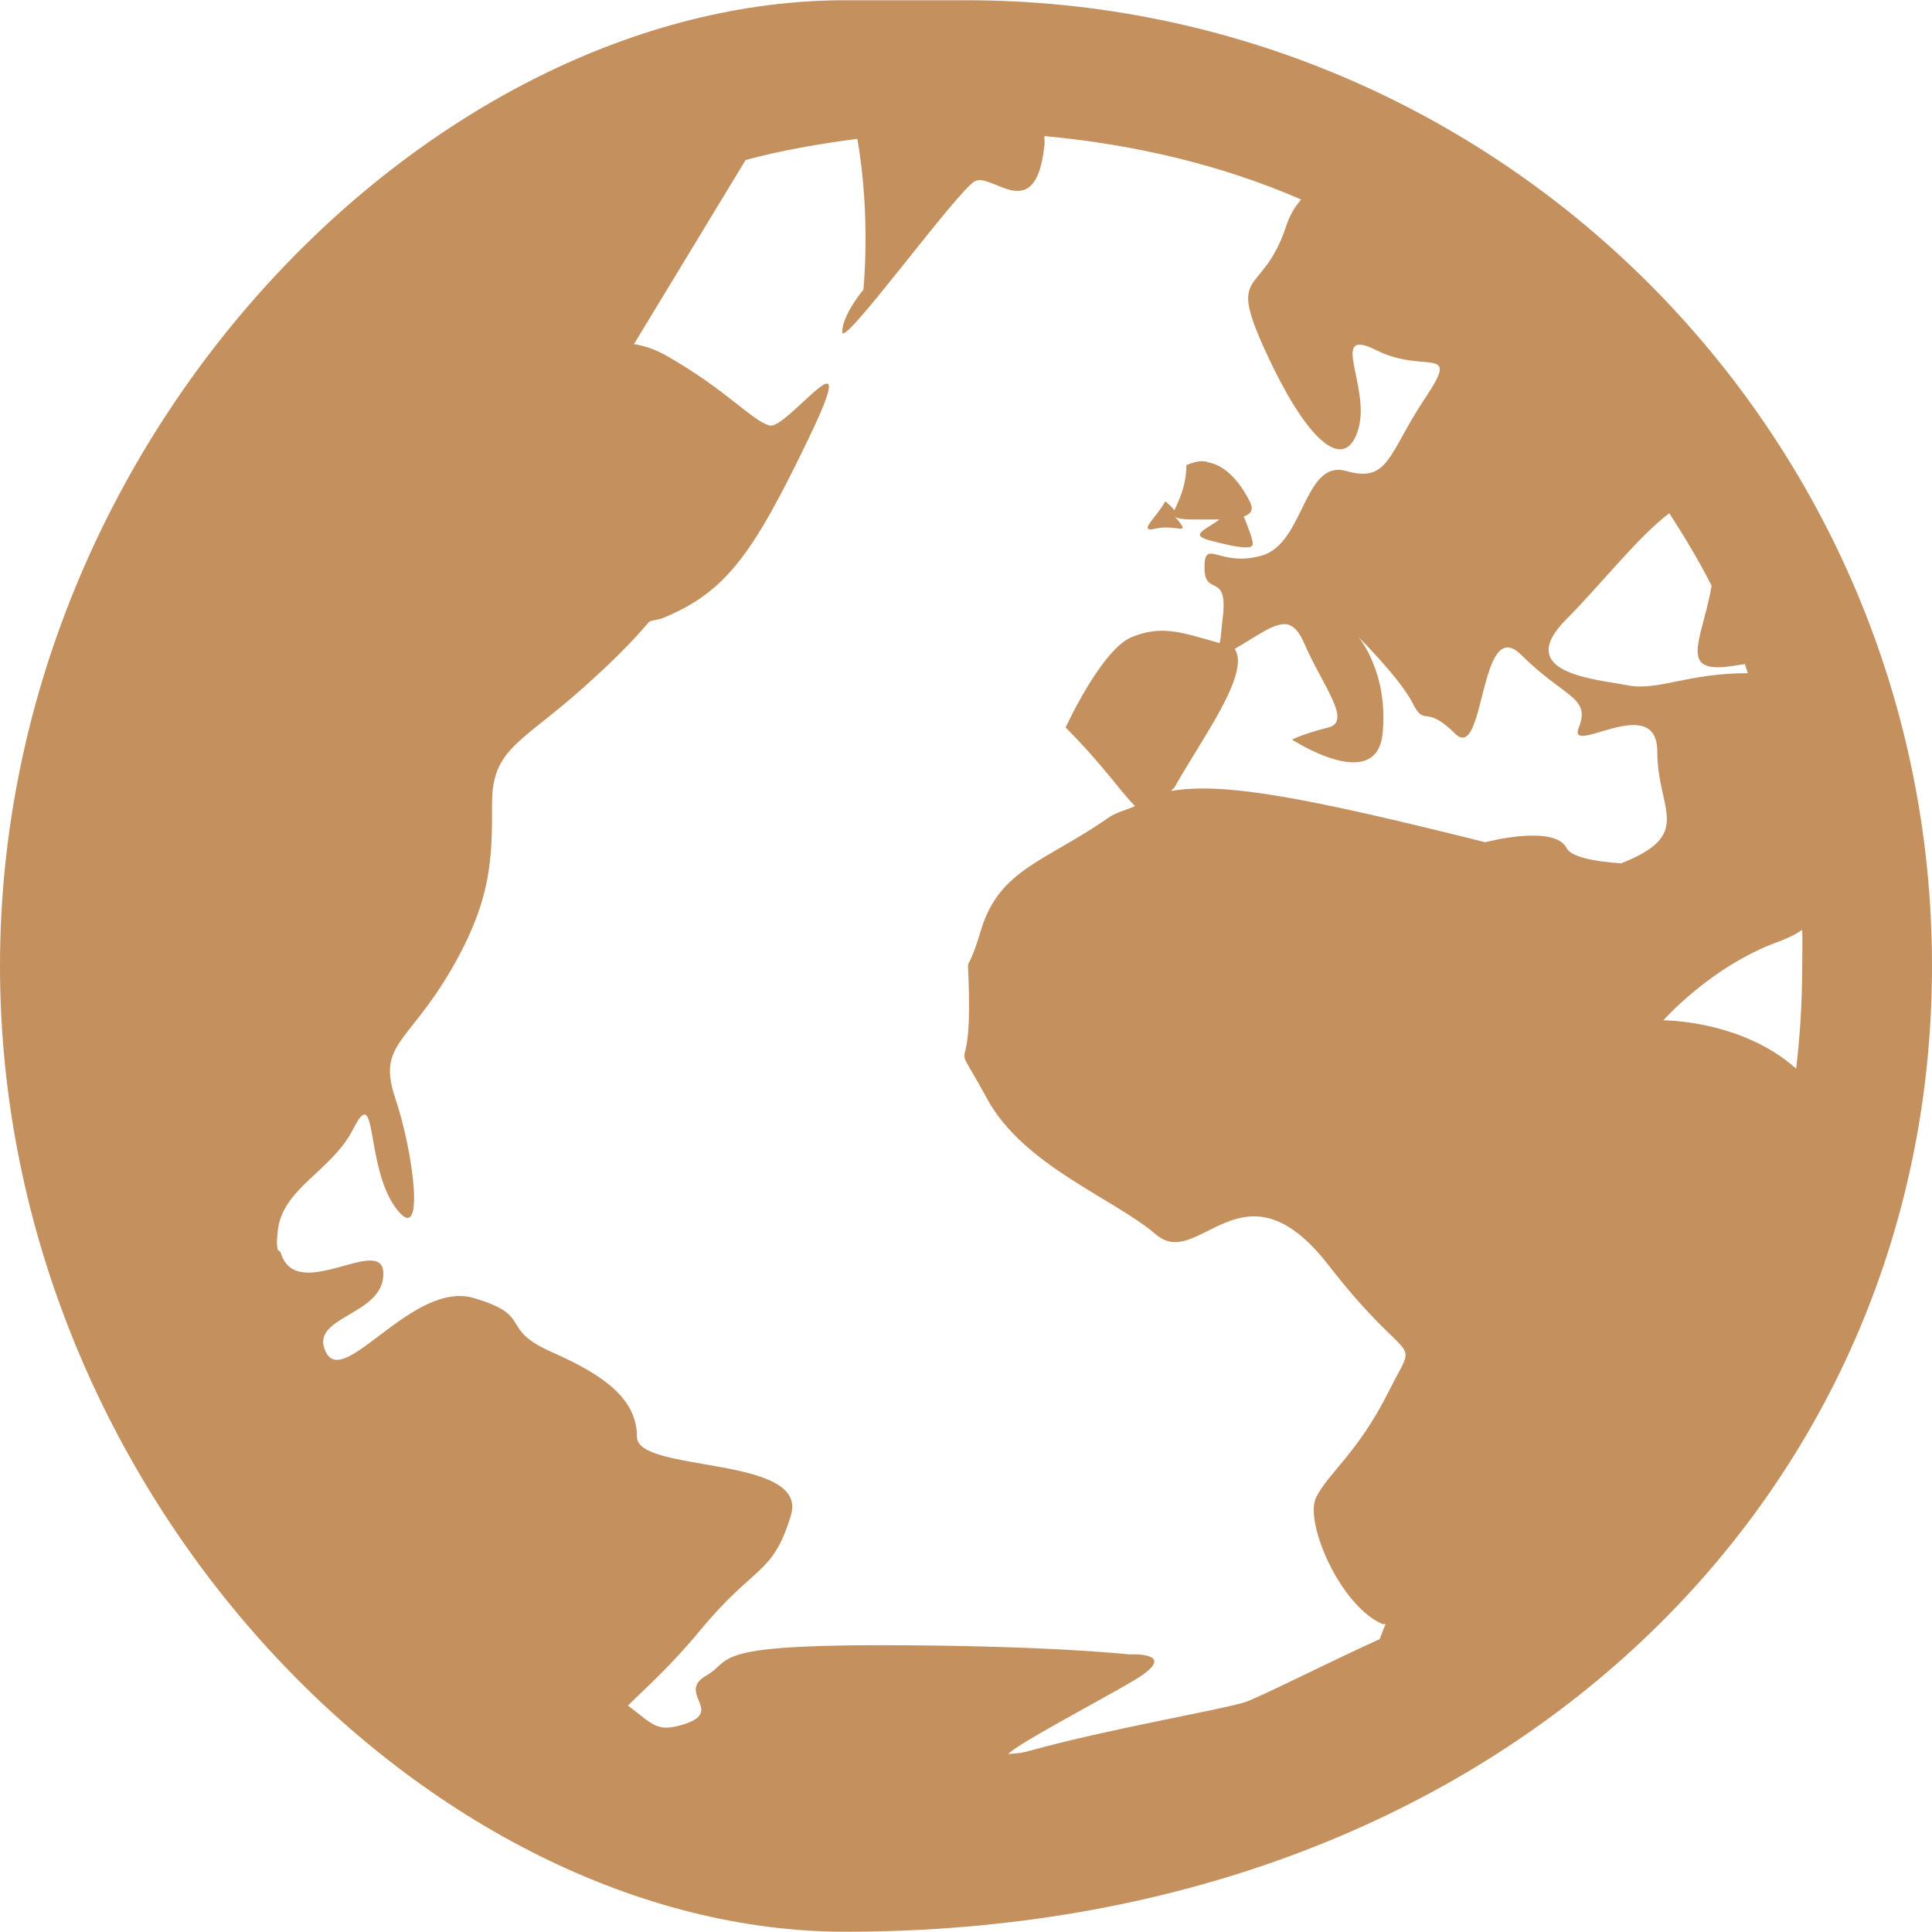
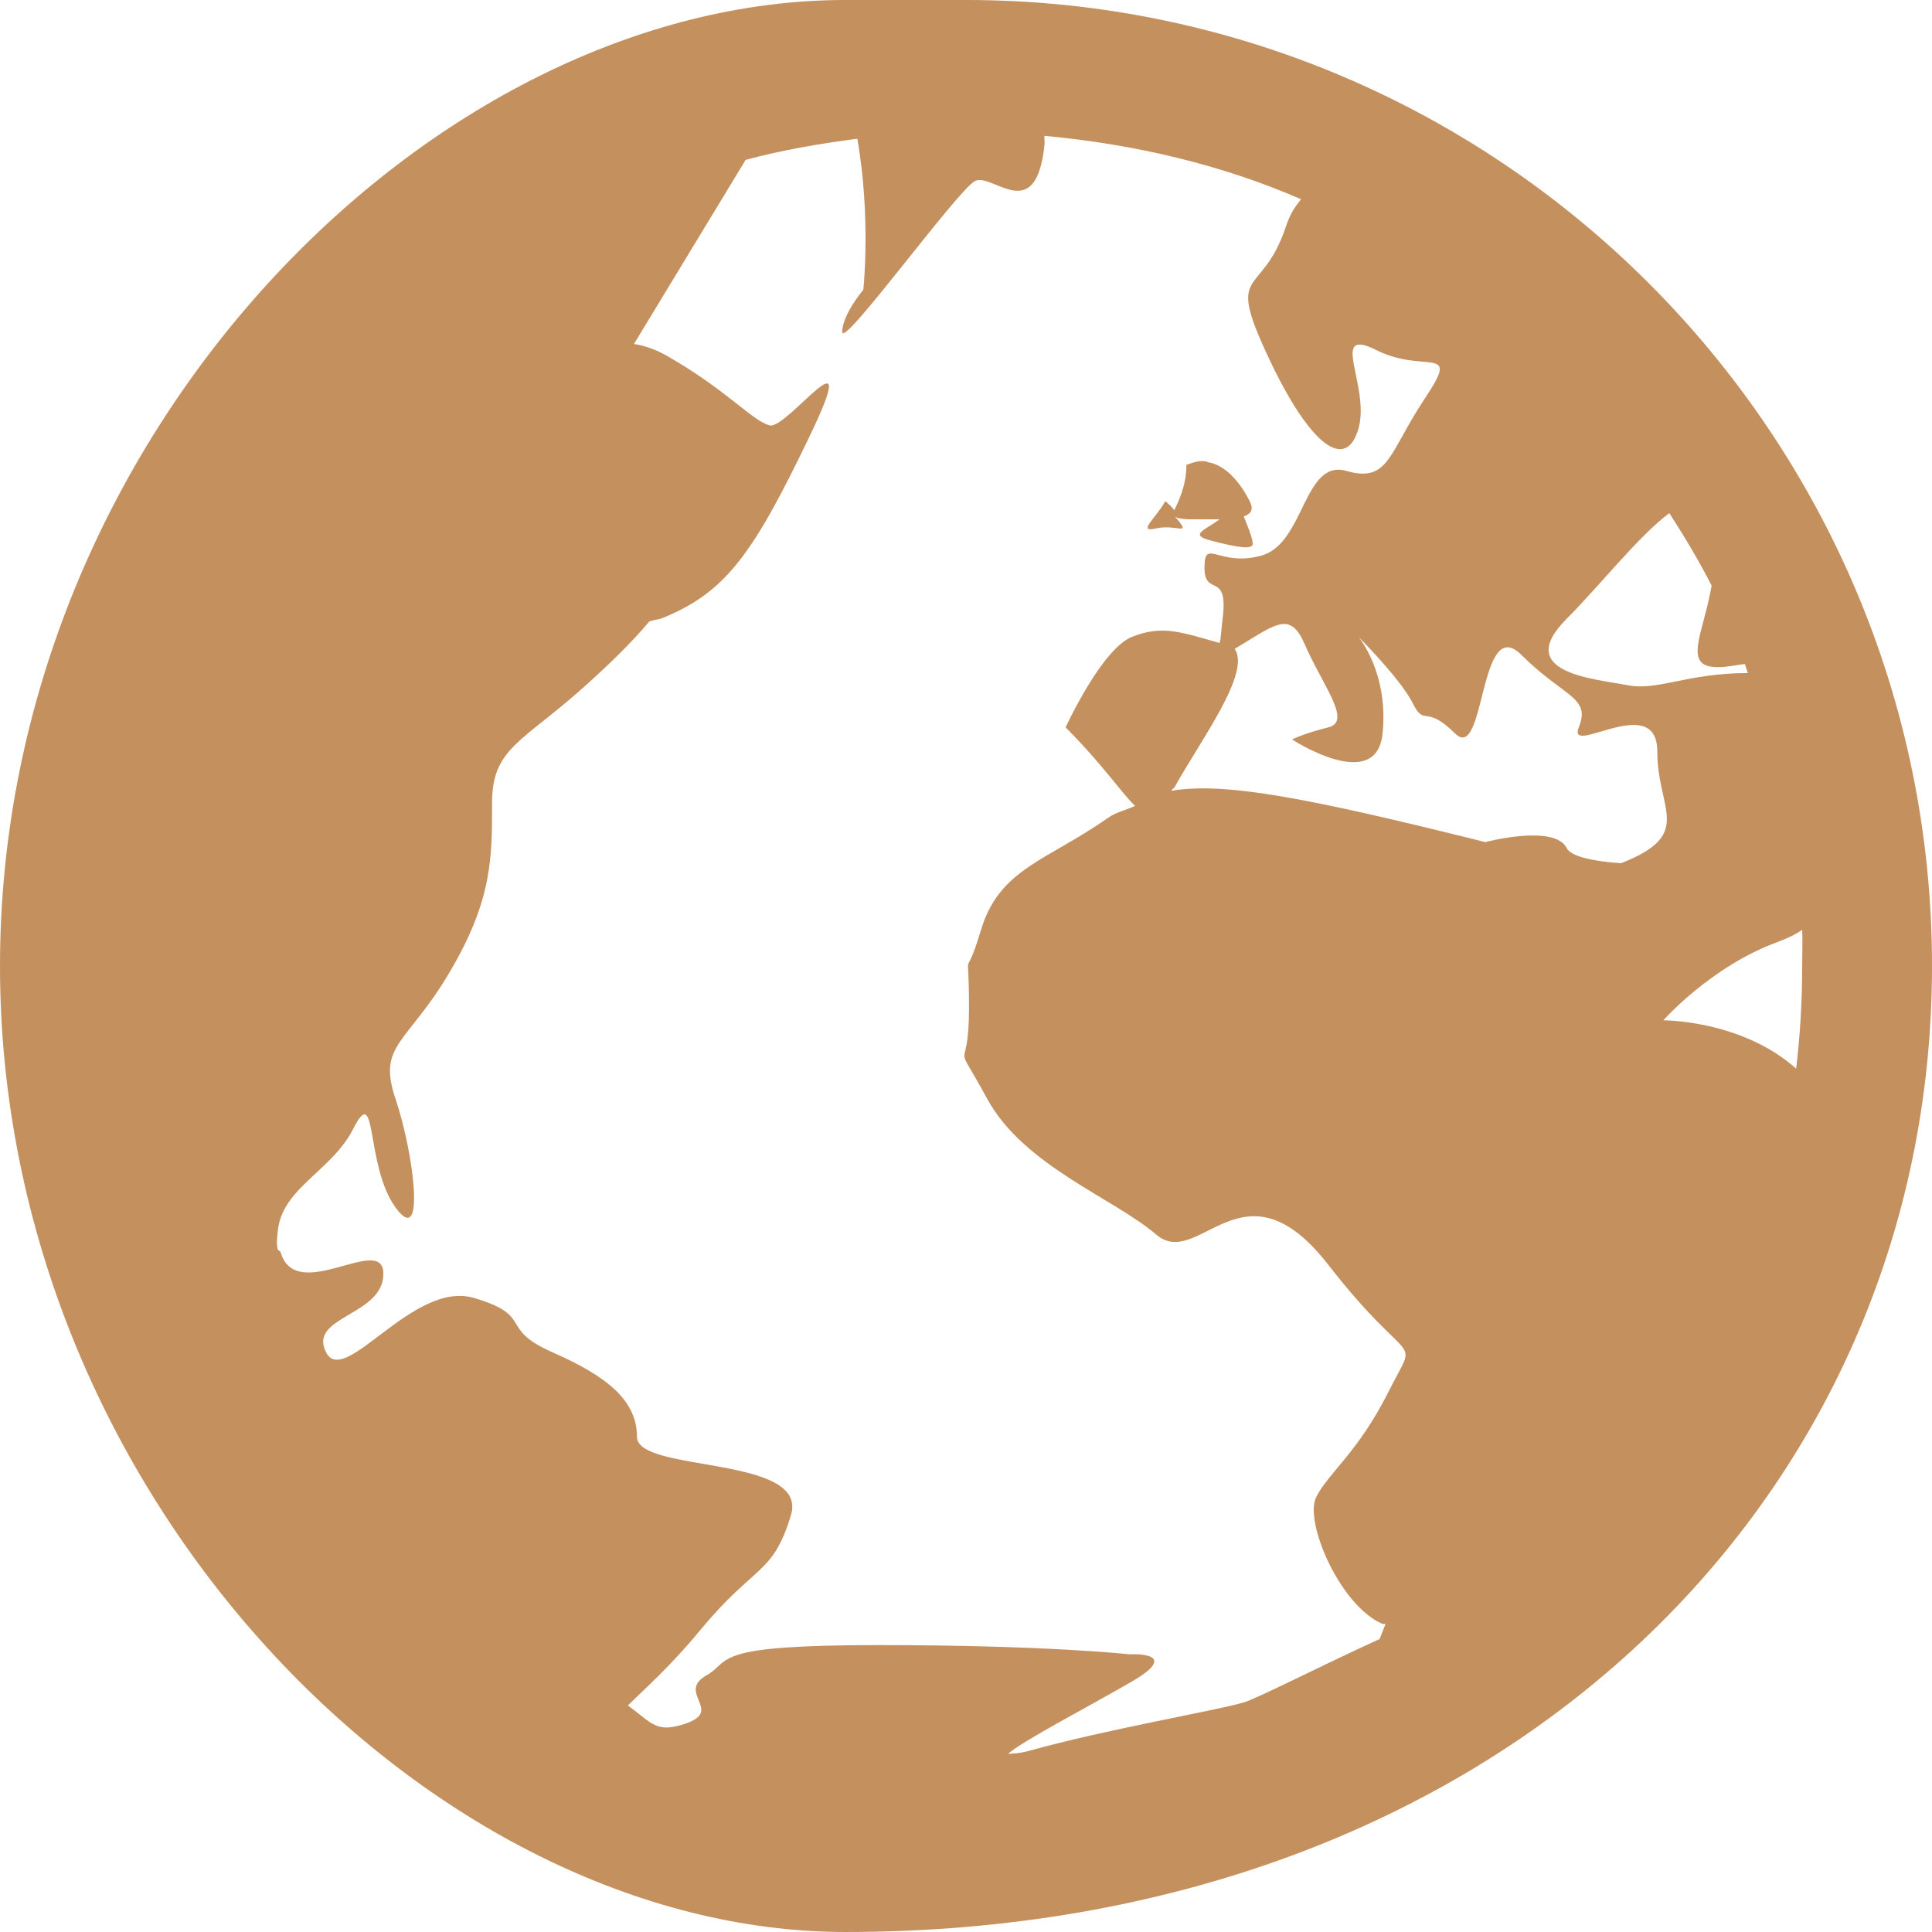
- <svg xmlns="http://www.w3.org/2000/svg" xmlns:xlink="http://www.w3.org/1999/xlink" width="16" height="16" id="svg2" version="1.1">
-   <defs id="defs4">
-     <radialGradient r="10.625" gradientTransform="matrix(2.9176,0,0,0.98823,-150.72,48.929)" cx="62.625" cy="4.625" gradientUnits="userSpaceOnUse" id="radialGradient5550">
-       <stop style="stop-color:#000000;stop-opacity:0;" offset="0" id="stop5552" />
-       <stop id="stop5556" offset="0.825" style="stop-color:#000000;stop-opacity:0;" />
-       <stop offset="1" style="stop-color:#000000;stop-opacity:1;" id="stop5554" />
-     </radialGradient>
-     <radialGradient id="radialGradient4018" gradientUnits="userSpaceOnUse" cy="4.625" cx="62.625" gradientTransform="matrix(2.9176,0,0,0.98823,-150.72,48.929)" r="10.625">
-       <stop id="stop4020" offset="0" style="stop-color:#000000;stop-opacity:0;" />
-       <stop id="stop4022" style="stop-color:#000000;stop-opacity:1;" offset="1" />
-     </radialGradient>
-     <linearGradient id="linearGradient4554">
-       <stop id="stop4556" offset="0" style="stop-color:#b7d8d6;stop-opacity:1;" />
-       <stop id="stop4558" offset="1" style="stop-color:#6094a5;stop-opacity:1;" />
-     </linearGradient>
-     <linearGradient id="linearGradient4498" y2="3.082" gradientUnits="userSpaceOnUse" x2="18.379" gradientTransform="matrix(1.2534,0,0,1.2534,1.9192,3.9192)" y1="44.98" x1="18.379">
-       <stop id="stop4500" style="stop-color:#6a241f;stop-opacity:1;" offset="0" />
-       <stop id="stop4502" style="stop-color:#c2404a;stop-opacity:1;" offset="1" />
-     </linearGradient>
-     <linearGradient id="linearGradient3952">
-       <stop id="stop3954" offset="0" style="stop-color:#f4d65b;stop-opacity:1;" />
-       <stop id="stop3956" offset="1" style="stop-color:#967930;stop-opacity:1;" />
-     </linearGradient>
-     <linearGradient id="linearGradient6201">
-       <stop style="stop-color:#ffffff;stop-opacity:1;" offset="0" id="stop6203" />
-       <stop style="stop-color:#ebebeb;stop-opacity:1;" offset="1" id="stop6205" />
-     </linearGradient>
-     <linearGradient id="linearGradient6193">
-       <stop style="stop-color:#77b8b4;stop-opacity:1;" offset="0" id="stop6195" />
-       <stop style="stop-color:#015f7c;stop-opacity:1;" offset="1" id="stop6197" />
-     </linearGradient>
-     <linearGradient id="linearGradient4083">
-       <stop style="stop-color:#656565;stop-opacity:1;" offset="0" id="stop4085" />
-       <stop style="stop-color:#ffffff;stop-opacity:1;" offset="1" id="stop4087" />
-     </linearGradient>
-     <linearGradient x1="63.397" y1="-12.489" gradientTransform="matrix(2.8014,0,0,2.8014,-142.25,43.835)" x2="63.397" gradientUnits="userSpaceOnUse" y2="5.468" id="linearGradient2499">
-       <stop offset="0" style="stop-color:#fff" id="stop4875" />
-       <stop offset="1" style="stop-color:#fff;stop-opacity:0" id="stop4877" />
-     </linearGradient>
-     <radialGradient r="20.397" gradientTransform="matrix(0,2.9914,-3.9485,0,47.755,-64.903)" cx="23.896" cy="3.99" gradientUnits="userSpaceOnUse" id="radialGradient2502">
-       <stop offset="0" style="stop-color:#8badea" id="stop2778" />
-       <stop offset=".262" style="stop-color:#6396cd" id="stop2780" />
-       <stop offset=".661" style="stop-color:#3b7caf" id="stop2782" />
-       <stop offset="1" style="stop-color:#194c70" id="stop2784" />
-     </radialGradient>
-     <linearGradient x1="18.379" y1="44.98" gradientTransform="matrix(1.2534,0,0,1.2534,1.9192,3.9192)" x2="18.379" gradientUnits="userSpaceOnUse" y2="3.082" id="linearGradient2504">
-       <stop offset="0" style="stop-color:#1f4b6a" id="stop2788" />
-       <stop offset="1" style="stop-color:#4083c2" id="stop2790" />
-     </linearGradient>
-     <radialGradient r="10.625" gradientTransform="matrix(2.9176,0,0,0.98823,-150.72,48.929)" cx="62.625" cy="4.625" gradientUnits="userSpaceOnUse" id="radialGradient2507">
-       <stop offset="0" id="stop8840" />
-       <stop offset="1" style="stop-opacity:0" id="stop8842" />
-     </radialGradient>
-     <linearGradient xlink:href="#linearGradient6201" id="linearGradient6207" x1="64" y1="944.023" x2="64" y2="1033.927" gradientUnits="userSpaceOnUse" gradientTransform="matrix(0.7320353,0,0,0.7320353,17.53217,261.7394)" />
-     <linearGradient xlink:href="#linearGradient6201-3" id="linearGradient4309-5" x1="42" y1="988.029" x2="97" y2="988.029" gradientUnits="userSpaceOnUse" gradientTransform="matrix(0.8971962,0,0,0.8971962,0.4205621,107.2398)" />
-     <linearGradient id="linearGradient6201-3">
-       <stop style="stop-color:#ffffff;stop-opacity:1;" offset="0" id="stop6203-0" />
-       <stop style="stop-color:#ebebeb;stop-opacity:1;" offset="1" id="stop6205-9" />
-     </linearGradient>
-     <linearGradient id="linearGradient6201-39">
-       <stop style="stop-color:#ffffff;stop-opacity:1;" offset="0" id="stop6203-6" />
-       <stop style="stop-color:#ebebeb;stop-opacity:1;" offset="1" id="stop6205-7" />
-     </linearGradient>
-     <linearGradient id="linearGradient6201-9">
-       <stop style="stop-color:#ffffff;stop-opacity:1;" offset="0" id="stop6203-1" />
-       <stop style="stop-color:#ebebeb;stop-opacity:1;" offset="1" id="stop6205-0" />
-     </linearGradient>
-     <linearGradient xlink:href="#linearGradient4498" id="linearGradient4524" gradientUnits="userSpaceOnUse" gradientTransform="matrix(0.8971962,0,0,0.8971962,1.644863,101.9064)" x1="113.72" y1="1055.02" x2="62.322" y2="950.987" />
-     <linearGradient xlink:href="#radialGradient2502" id="linearGradient4526" gradientUnits="userSpaceOnUse" gradientTransform="matrix(0.8971962,0,0,0.8971962,1.644863,101.9064)" x1="66.471" y1="948.009" x2="101.657" y2="1039.861" />
-     <linearGradient xlink:href="#linearGradient4554" id="linearGradient4528" gradientUnits="userSpaceOnUse" gradientTransform="matrix(0.8971962,0,0,0.8971962,1.644863,101.9064)" x1="75.159" y1="979.391" x2="91.706" y2="1134.039" />
-     <linearGradient xlink:href="#linearGradient2504" id="linearGradient4536" x1="78.809" y1="36.945" x2="88.104" y2="36.945" gradientUnits="userSpaceOnUse" />
-     <linearGradient xlink:href="#linearGradient4498" id="linearGradient4544" x1="78.809" y1="36.945" x2="88.104" y2="36.945" gradientUnits="userSpaceOnUse" />
-     <linearGradient xlink:href="#linearGradient6193" id="linearGradient4552" x1="78.809" y1="36.945" x2="88.104" y2="36.945" gradientUnits="userSpaceOnUse" />
-     <linearGradient xlink:href="#linearGradient3952-8" id="linearGradient6199-8" x1="19.445" y1="926.362" x2="74.706" y2="1043.362" gradientUnits="userSpaceOnUse" />
-     <linearGradient id="linearGradient3952-8">
-       <stop id="stop3954-4" offset="0" style="stop-color:#f4d65b;stop-opacity:1;" />
-       <stop id="stop3956-7" offset="1" style="stop-color:#967930;stop-opacity:1;" />
-     </linearGradient>
-     <linearGradient xlink:href="#linearGradient3952-8" id="linearGradient6243-7" x1="-15" y1="893.362" x2="74.706" y2="1043.362" gradientUnits="userSpaceOnUse" />
-     <linearGradient id="linearGradient3091">
-       <stop id="stop3093" offset="0" style="stop-color:#f4d65b;stop-opacity:1;" />
-       <stop id="stop3095" offset="1" style="stop-color:#967930;stop-opacity:1;" />
-     </linearGradient>
-     <linearGradient xlink:href="#linearGradient3952-7" id="linearGradient6199-0" x1="19.445" y1="926.362" x2="74.706" y2="1043.362" gradientUnits="userSpaceOnUse" />
-     <linearGradient id="linearGradient3952-7">
-       <stop id="stop3954-3" offset="0" style="stop-color:#f4d65b;stop-opacity:1;" />
-       <stop id="stop3956-8" offset="1" style="stop-color:#967930;stop-opacity:1;" />
-     </linearGradient>
-     <linearGradient xlink:href="#linearGradient3952-7" id="linearGradient6243-8" x1="-15" y1="893.362" x2="74.706" y2="1043.362" gradientUnits="userSpaceOnUse" />
-     <linearGradient id="linearGradient3921">
-       <stop id="stop3923" offset="0" style="stop-color:#f4d65b;stop-opacity:1;" />
-       <stop id="stop3925" offset="1" style="stop-color:#967930;stop-opacity:1;" />
-     </linearGradient>
-     <linearGradient xlink:href="#linearGradient3952-8-5" id="linearGradient3902-7" gradientUnits="userSpaceOnUse" gradientTransform="translate(0.01587145,2e-5)" x1="55.445" y1="956.362" x2="74.706" y2="1043.362" />
-     <linearGradient id="linearGradient3952-8-5">
-       <stop id="stop3954-4-9" offset="0" style="stop-color:#f4d65b;stop-opacity:1;" />
-       <stop id="stop3956-7-4" offset="1" style="stop-color:#967930;stop-opacity:1;" />
-     </linearGradient>
-     <linearGradient xlink:href="#linearGradient3952-8-5" id="linearGradient3904-3" gradientUnits="userSpaceOnUse" gradientTransform="translate(0.01587145,2e-5)" x1="-15" y1="893.362" x2="74.706" y2="1043.362" />
-     <linearGradient id="linearGradient3974">
-       <stop id="stop3976" offset="0" style="stop-color:#f4d65b;stop-opacity:1;" />
-       <stop id="stop3978" offset="1" style="stop-color:#967930;stop-opacity:1;" />
-     </linearGradient>
-     <linearGradient xlink:href="#linearGradient3952-6" id="linearGradient6199-7" x1="19.445" y1="926.362" x2="74.706" y2="1043.362" gradientUnits="userSpaceOnUse" />
-     <linearGradient id="linearGradient3952-6">
-       <stop id="stop3954-35" offset="0" style="stop-color:#f4d65b;stop-opacity:1;" />
-       <stop id="stop3956-5" offset="1" style="stop-color:#967930;stop-opacity:1;" />
-     </linearGradient>
-     <linearGradient xlink:href="#linearGradient3952-6" id="linearGradient6243-0" x1="-15" y1="893.362" x2="74.706" y2="1043.362" gradientUnits="userSpaceOnUse" />
-     <linearGradient id="linearGradient4039">
-       <stop id="stop4041" offset="0" style="stop-color:#f4d65b;stop-opacity:1;" />
-       <stop id="stop4043" offset="1" style="stop-color:#967930;stop-opacity:1;" />
-     </linearGradient>
-     <radialGradient xlink:href="#linearGradient3952-8-5-3" id="radialGradient4014-0" cx="61.187" cy="1039.32" fx="60.48" fy="986.402" r="61.016" gradientTransform="matrix(0.6475618,-0.1595092,0.1316181,0.5343321,-145.8032,494.8308)" gradientUnits="userSpaceOnUse" />
-     <linearGradient id="linearGradient3952-8-5-3">
-       <stop id="stop3954-4-9-6" offset="0" style="stop-color:#f4d65b;stop-opacity:1;" />
-       <stop id="stop3956-7-4-9" offset="1" style="stop-color:#967930;stop-opacity:1;" />
-     </linearGradient>
-     <radialGradient xlink:href="#linearGradient3952-8-5-5" id="radialGradient4014-3" cx="61.187" cy="1039.32" fx="60.48" fy="986.402" r="61.016" gradientTransform="matrix(0.6475618,-0.1595092,0.1316181,0.5343321,-145.8032,494.8308)" gradientUnits="userSpaceOnUse" />
-     <linearGradient id="linearGradient3952-8-5-5">
-       <stop id="stop3954-4-9-5" offset="0" style="stop-color:#f4d65b;stop-opacity:1;" />
-       <stop id="stop3956-7-4-4" offset="1" style="stop-color:#967930;stop-opacity:1;" />
-     </linearGradient>
-     <linearGradient xlink:href="#linearGradient3952-5" id="linearGradient6199-6" x1="19.445" y1="926.362" x2="74.706" y2="1043.362" gradientUnits="userSpaceOnUse" gradientTransform="matrix(0.4998691,0,0,0.4998691,0.00837724,526.3104)" />
-     <linearGradient id="linearGradient3952-5">
-       <stop id="stop3954-1" offset="0" style="stop-color:#f4d65b;stop-opacity:1;" />
-       <stop id="stop3956-0" offset="1" style="stop-color:#967930;stop-opacity:1;" />
-     </linearGradient>
-     <linearGradient xlink:href="#linearGradient3952-5" id="linearGradient6243-2" x1="-15" y1="893.362" x2="74.706" y2="1043.362" gradientUnits="userSpaceOnUse" gradientTransform="matrix(0.4998691,0,0,0.4998691,0.00837724,526.3104)" />
-     <linearGradient id="linearGradient5391">
-       <stop id="stop5393" offset="0" style="stop-color:#f4d65b;stop-opacity:1;" />
-       <stop id="stop5395" offset="1" style="stop-color:#967930;stop-opacity:1;" />
-     </linearGradient>
-     <linearGradient xlink:href="#linearGradient3952-5" id="linearGradient5434" gradientUnits="userSpaceOnUse" gradientTransform="matrix(0.1557413,0,0,0.1556968,2.032555,886.4773)" x1="19.445" y1="926.362" x2="74.706" y2="1043.362" />
-     <linearGradient xlink:href="#linearGradient3952-5-2" id="linearGradient5434-3" gradientUnits="userSpaceOnUse" gradientTransform="matrix(0.4998691,0,0,0.4998691,0.00837724,-462.0518)" x1="19.445" y1="926.362" x2="74.706" y2="1043.362" />
-     <linearGradient id="linearGradient3952-5-2">
-       <stop id="stop3954-1-0" offset="0" style="stop-color:#f4d65b;stop-opacity:1;" />
-       <stop id="stop3956-0-8" offset="1" style="stop-color:#967930;stop-opacity:1;" />
-     </linearGradient>
-     <linearGradient xlink:href="#linearGradient3952-5-4" id="linearGradient5434-8" gradientUnits="userSpaceOnUse" gradientTransform="matrix(0.4998691,0,0,0.4998691,0.00837724,526.3104)" x1="19.445" y1="926.362" x2="74.706" y2="1043.362" />
-     <linearGradient id="linearGradient3952-5-4">
-       <stop id="stop3954-1-6" offset="0" style="stop-color:#f4d65b;stop-opacity:1;" />
-       <stop id="stop3956-0-1" offset="1" style="stop-color:#967930;stop-opacity:1;" />
-     </linearGradient>
-     <linearGradient xlink:href="#linearGradient3952-68" id="linearGradient6199-5" x1="19.445" y1="926.362" x2="74.706" y2="1043.362" gradientUnits="userSpaceOnUse" gradientTransform="matrix(0.4998691,0,0,0.4998691,0.00837724,526.3104)" />
-     <linearGradient id="linearGradient3952-68">
-       <stop id="stop3954-8" offset="0" style="stop-color:#f4d65b;stop-opacity:1;" />
-       <stop id="stop3956-6" offset="1" style="stop-color:#967930;stop-opacity:1;" />
-     </linearGradient>
-     <linearGradient xlink:href="#linearGradient3952-5-27" id="linearGradient5434-4" gradientUnits="userSpaceOnUse" gradientTransform="matrix(0.4998691,0,0,0.4998691,0.00837724,526.3104)" x1="19.445" y1="926.362" x2="74.706" y2="1043.362" />
-     <linearGradient id="linearGradient3952-5-27">
-       <stop id="stop3954-1-7" offset="0" style="stop-color:#f4d65b;stop-opacity:1;" />
-       <stop id="stop3956-0-9" offset="1" style="stop-color:#967930;stop-opacity:1;" />
-     </linearGradient>
-     <linearGradient xlink:href="#linearGradient3952-5-27" id="linearGradient5631" gradientUnits="userSpaceOnUse" gradientTransform="matrix(0.1557413,0,0,0.1556968,2.032555,886.4773)" x1="19.445" y1="926.362" x2="74.706" y2="1043.362" />
-   </defs>
+ <svg xmlns="http://www.w3.org/2000/svg" width="16" height="16" id="svg2" version="1.1">
+   <defs id="defs4" />
  <g id="layer1" transform="translate(0,-1036.362)">
-     <path style="font-size:medium;font-style:normal;font-variant:normal;font-weight:normal;font-stretch:normal;text-indent:0;text-align:start;text-decoration:none;line-height:normal;letter-spacing:normal;word-spacing:normal;text-transform:none;direction:ltr;block-progression:tb;writing-mode:lr-tb;text-anchor:start;baseline-shift:baseline;opacity:1.0;color:#000000;fill:#c4905e;fill-opacity:1;stroke:none;stroke-width:1.328;marker:none;visibility:visible;display:inline;overflow:visible;enable-background:accumulate;font-family:Sans;-inkscape-font-specification:Sans" d="M 7,1036.364 C 3.588,1036.364 0,1039.952 0,1044.362 c 0,4.411 3.588,7.998 7,7.998 5.412,0 9,-3.587 9,-7.998 0,-4.411 -3.588,-7.998 -8,-7.998 z m 1.65,1.125 c 0.746,0.069 1.468,0.239 2.125,0.525 -0.051,0.063 -0.09,0.119 -0.125,0.225 -0.202,0.606 -0.504,0.317 -0.15,1.074 0.354,0.757 0.649,0.953 0.75,0.6 0.101,-0.353 -0.254,-0.852 0.15,-0.65 0.404,0.202 0.703,-0.055 0.4,0.4 -0.303,0.454 -0.296,0.701 -0.65,0.6 -0.354,-0.101 -0.346,0.599 -0.7,0.7 -0.354,0.101 -0.475,-0.152 -0.475,0.1 0,0.252 0.201,0.021 0.15,0.425 -0.015,0.124 -0.011,0.146 -0.025,0.2 -0.332,-0.095 -0.48,-0.148 -0.725,-0.051 -0.253,0.101 -0.55,0.75 -0.55,0.75 0.315,0.315 0.462,0.542 0.575,0.65 -0.071,0.035 -0.156,0.05 -0.225,0.1 -0.505,0.354 -0.898,0.42 -1.05,0.925 -0.152,0.505 -0.1,0.043 -0.1,0.65 0,0.606 -0.153,0.194 0.15,0.75 0.303,0.555 1.046,0.822 1.4,1.125 0.354,0.303 0.718,-0.659 1.425,0.25 0.707,0.909 0.753,0.545 0.5,1.05 -0.253,0.505 -0.499,0.673 -0.6,0.875 -0.101,0.202 0.196,0.898 0.55,1.05 0.007,0 0.017,0 0.025,0 -0.019,0.043 -0.031,0.082 -0.05,0.125 -0.458,0.208 -1.019,0.495 -1.125,0.525 -0.25,0.072 -1.132,0.221 -1.775,0.4 -0.08,0.023 -0.144,0.023 -0.175,0.026 0.08,-0.087 0.712,-0.417 1.025,-0.6 0.429,-0.25 -0.025,-0.225 -0.025,-0.225 0,0 -0.682,-0.076 -2.075,-0.076 -0.696,0 -0.998,0.031 -1.15,0.076 -0.076,0.023 -0.113,0.045 -0.15,0.075 -0.037,0.031 -0.063,0.064 -0.125,0.1 -0.25,0.143 0.146,0.293 -0.175,0.4 -0.241,0.08 -0.269,0 -0.475,-0.151 0.147,-0.146 0.35,-0.322 0.6,-0.625 0.455,-0.55 0.598,-0.45 0.75,-0.95 0.152,-0.5 -1.275,-0.35 -1.275,-0.65 0,-0.3 -0.245,-0.5 -0.7,-0.7 -0.455,-0.2 -0.145,-0.3 -0.65,-0.45 -0.505,-0.149 -1.073,0.75 -1.225,0.45 -0.152,-0.3 0.475,-0.3 0.475,-0.65 0,-0.342 -0.72,0.258 -0.85,-0.175 -0.003,-0.016 -0.022,-0.016 -0.025,-0.026 -0.013,-0.063 -0.004,-0.1 0,-0.149 0.032,-0.359 0.448,-0.5 0.625,-0.85 0.202,-0.4 0.097,0.3 0.35,0.65 0.253,0.35 0.152,-0.45 0,-0.9 -0.152,-0.45 0.096,-0.45 0.45,-1.05 0.354,-0.6 0.35,-0.95 0.35,-1.4 0,-0.45 0.245,-0.499 0.75,-0.95 0.231,-0.206 0.413,-0.386 0.55,-0.55 0.033,-0.016 0.067,-0.016 0.1,-0.026 0.536,-0.214 0.761,-0.535 1.225,-1.5 0.464,-0.964 -0.182,-0.064 -0.325,-0.1 -0.143,-0.035 -0.35,-0.289 -0.85,-0.575 -0.103,-0.059 -0.195,-0.087 -0.275,-0.099 l 0.925,-1.525 c 0.296,-0.08 0.614,-0.135 0.925,-0.175 0.114,0.646 0.05,1.25 0.05,1.25 0,0 -0.175,0.207 -0.175,0.35 0,0.143 0.957,-1.178 1.1,-1.25 0.143,-0.072 0.504,0.379 0.575,-0.3 0.004,-0.039 -0.004,-0.04 0,-0.075 z m 1.35,2.699 c -0.051,-0.016 -0.112,-10e-5 -0.175,0.026 0,0.177 -0.068,0.305 -0.1,0.375 -0.019,-0.032 -0.075,-0.075 -0.075,-0.075 -0.076,0.14 -0.239,0.263 -0.075,0.225 0.164,-0.037 0.289,0.064 0.175,-0.075 -0.022,-0.026 -0.012,-0.015 -0.025,-0.026 0.021,0.016 0.062,0.026 0.15,0.026 0.099,0 0.153,0 0.225,0 -0.122,0.09 -0.255,0.128 -0.075,0.175 0.24,0.063 0.35,0.076 0.35,0.026 0,-0.05 -0.075,-0.225 -0.075,-0.225 0.047,-0.019 0.09,-0.043 0.05,-0.125 -0.076,-0.151 -0.196,-0.301 -0.35,-0.325 z m 3.825,0.425 c 0.125,0.194 0.245,0.393 0.35,0.6 -0.07,0.403 -0.246,0.675 0.05,0.675 0.083,0 0.157,-0.018 0.225,-0.026 0.009,0.024 0.016,0.051 0.025,0.075 -0.505,0 -0.747,0.151 -1,0.1 -0.253,-0.051 -0.955,-0.096 -0.5,-0.55 0.266,-0.266 0.598,-0.688 0.85,-0.875 z m -3.15,0.925 c 0.047,0.015 0.087,0.063 0.125,0.149 0.152,0.354 0.402,0.649 0.2,0.7 -0.202,0.05 -0.3,0.1 -0.3,0.1 0,0 0.699,0.455 0.75,-0.05 0.051,-0.505 -0.2,-0.8 -0.2,-0.8 0,0 0.349,0.348 0.45,0.55 0.101,0.202 0.097,0 0.35,0.25 0.253,0.252 0.196,-1.003 0.55,-0.65 0.354,0.353 0.576,0.347 0.475,0.6 -0.101,0.252 0.65,-0.305 0.65,0.2 0,0.487 0.311,0.684 -0.3,0.925 -0.231,-0.016 -0.414,-0.055 -0.45,-0.125 -0.101,-0.202 -0.675,-0.05 -0.675,-0.05 -1.511,-0.378 -2.167,-0.497 -2.6,-0.425 0.008,-0.016 0.016,-0.016 0.025,-0.026 0.221,-0.398 0.637,-0.95 0.5,-1.15 0.193,-0.111 0.344,-0.232 0.45,-0.2 z m 4.25,2.524 c 0.004,0.101 0,0.197 0,0.3 0,0.284 -0.017,0.575 -0.05,0.85 -0.454,-0.404 -1.1,-0.4 -1.1,-0.4 0,0 0.394,-0.448 0.95,-0.65 0.069,-0.026 0.144,-0.059 0.2,-0.1 z" id="path3005" />
+     <path id="path4139" d="M 7,1036.362 C 3.588,1036.362 0,1039.95 0,1044.362 c 0,4.412 3.588,8 7,8 5.412,0 9,-3.588 9,-8 0,-4.412 -3.588,-8 -8,-8 z m 1.65,1.125 c 0.746,0.069 1.468,0.239 2.125,0.525 -0.051,0.063 -0.09,0.119 -0.125,0.225 -0.202,0.606 -0.504,0.317 -0.15,1.075 0.354,0.757 0.649,0.953 0.75,0.6 0.101,-0.353 -0.254,-0.852 0.15,-0.65 0.404,0.202 0.703,-0.055 0.4,0.4 -0.303,0.455 -0.296,0.701 -0.65,0.6 -0.354,-0.101 -0.346,0.599 -0.7,0.7 -0.354,0.101 -0.475,-0.152 -0.475,0.1 0,0.252 0.201,0.021 0.15,0.425 -0.015,0.124 -0.011,0.146 -0.025,0.2 -0.332,-0.095 -0.48,-0.148 -0.725,-0.051 -0.253,0.101 -0.55,0.75 -0.55,0.75 0.315,0.316 0.462,0.543 0.575,0.65 -0.071,0.035 -0.156,0.05 -0.225,0.1 -0.505,0.354 -0.898,0.42 -1.05,0.925 -0.152,0.505 -0.1,0.043 -0.1,0.65 0,0.606 -0.153,0.194 0.15,0.75 0.303,0.556 1.046,0.822 1.4,1.125 0.354,0.303 0.718,-0.659 1.425,0.25 0.707,0.909 0.753,0.545 0.5,1.05 -0.253,0.505 -0.499,0.673 -0.6,0.875 -0.101,0.202 0.196,0.899 0.55,1.05 0.007,0 0.017,0 0.025,0 -0.019,0.043 -0.031,0.082 -0.05,0.125 -0.458,0.208 -1.019,0.495 -1.125,0.525 -0.25,0.072 -1.132,0.221 -1.775,0.4 -0.08,0.023 -0.144,0.023 -0.175,0.026 0.08,-0.087 0.712,-0.417 1.025,-0.6 0.429,-0.251 -0.025,-0.225 -0.025,-0.225 0,0 -0.682,-0.076 -2.075,-0.076 -0.696,0 -0.998,0.031 -1.15,0.076 -0.076,0.023 -0.113,0.045 -0.15,0.075 -0.037,0.031 -0.062,0.064 -0.125,0.1 -0.25,0.143 0.146,0.293 -0.175,0.4 -0.241,0.08 -0.269,0 -0.475,-0.151 0.147,-0.146 0.35,-0.322 0.6,-0.625 0.455,-0.55 0.598,-0.45 0.75,-0.95 0.152,-0.5 -1.275,-0.35 -1.275,-0.65 0,-0.3 -0.245,-0.5 -0.7,-0.7 -0.455,-0.2 -0.145,-0.3 -0.65,-0.45 -0.505,-0.149 -1.073,0.75 -1.225,0.45 -0.152,-0.3 0.475,-0.3 0.475,-0.65 0,-0.342 -0.72,0.258 -0.85,-0.175 -0.003,-0.016 -0.022,-0.016 -0.025,-0.026 -0.013,-0.063 -0.004,-0.1 0,-0.149 0.032,-0.36 0.448,-0.5 0.625,-0.85 0.202,-0.4 0.097,0.3 0.35,0.65 0.253,0.35 0.152,-0.45 0,-0.9 -0.152,-0.45 0.096,-0.45 0.45,-1.05 0.354,-0.6 0.35,-0.95 0.35,-1.4 0,-0.45 0.245,-0.5 0.75,-0.95 0.231,-0.206 0.413,-0.386 0.55,-0.55 0.033,-0.016 0.067,-0.016 0.1,-0.026 0.536,-0.214 0.761,-0.536 1.225,-1.5 0.464,-0.964 -0.182,-0.064 -0.325,-0.1 -0.143,-0.035 -0.35,-0.289 -0.85,-0.575 -0.103,-0.059 -0.195,-0.087 -0.275,-0.099 l 0.925,-1.525 c 0.296,-0.08 0.614,-0.135 0.925,-0.175 0.114,0.647 0.05,1.25 0.05,1.25 0,0 -0.175,0.207 -0.175,0.35 0,0.143 0.957,-1.179 1.1,-1.25 0.143,-0.072 0.504,0.379 0.575,-0.3 0.004,-0.039 -0.004,-0.04 0,-0.075 z m 1.35,2.7 c -0.051,-0.016 -0.112,-10e-5 -0.175,0.026 0,0.177 -0.068,0.305 -0.1,0.375 -0.019,-0.032 -0.075,-0.075 -0.075,-0.075 -0.076,0.14 -0.239,0.263 -0.075,0.225 0.164,-0.037 0.289,0.064 0.175,-0.075 -0.022,-0.026 -0.012,-0.015 -0.025,-0.026 0.021,0.016 0.062,0.026 0.15,0.026 0.099,0 0.153,0 0.225,0 -0.122,0.09 -0.255,0.128 -0.075,0.175 0.24,0.063 0.35,0.076 0.35,0.026 0,-0.05 -0.075,-0.225 -0.075,-0.225 0.047,-0.019 0.09,-0.043 0.05,-0.125 -0.076,-0.151 -0.196,-0.301 -0.35,-0.325 z m 3.825,0.425 c 0.125,0.194 0.245,0.394 0.35,0.6 -0.07,0.403 -0.246,0.675 0.05,0.675 0.083,0 0.157,-0.018 0.225,-0.026 0.009,0.024 0.016,0.051 0.025,0.075 -0.505,0 -0.747,0.151 -1,0.1 -0.253,-0.051 -0.955,-0.096 -0.5,-0.55 0.266,-0.266 0.598,-0.688 0.85,-0.875 z m -3.15,0.925 c 0.047,0.015 0.087,0.063 0.125,0.149 0.152,0.354 0.402,0.65 0.2,0.7 -0.202,0.05 -0.3,0.1 -0.3,0.1 0,0 0.699,0.455 0.75,-0.05 0.051,-0.505 -0.2,-0.8 -0.2,-0.8 0,0 0.349,0.348 0.45,0.55 0.101,0.202 0.097,0 0.35,0.25 0.253,0.252 0.196,-1.004 0.55,-0.65 0.354,0.353 0.576,0.347 0.475,0.6 -0.101,0.252 0.65,-0.305 0.65,0.2 0,0.487 0.311,0.684 -0.3,0.925 -0.231,-0.016 -0.414,-0.055 -0.45,-0.125 -0.101,-0.202 -0.675,-0.05 -0.675,-0.05 -1.511,-0.378 -2.167,-0.497 -2.6,-0.425 0.008,-0.016 0.016,-0.016 0.025,-0.026 0.221,-0.398 0.637,-0.951 0.5,-1.15 0.193,-0.111 0.344,-0.233 0.45,-0.2 z m 4.25,2.525 c 0.004,0.101 0,0.198 0,0.3 0,0.284 -0.017,0.575 -0.05,0.85 -0.454,-0.404 -1.1,-0.4 -1.1,-0.4 0,0 0.394,-0.448 0.95,-0.65 0.069,-0.026 0.144,-0.059 0.2,-0.1 z" style="line-height:normal;color:#000000;fill:#c4905e;fill-opacity:1" />
  </g>
</svg>
